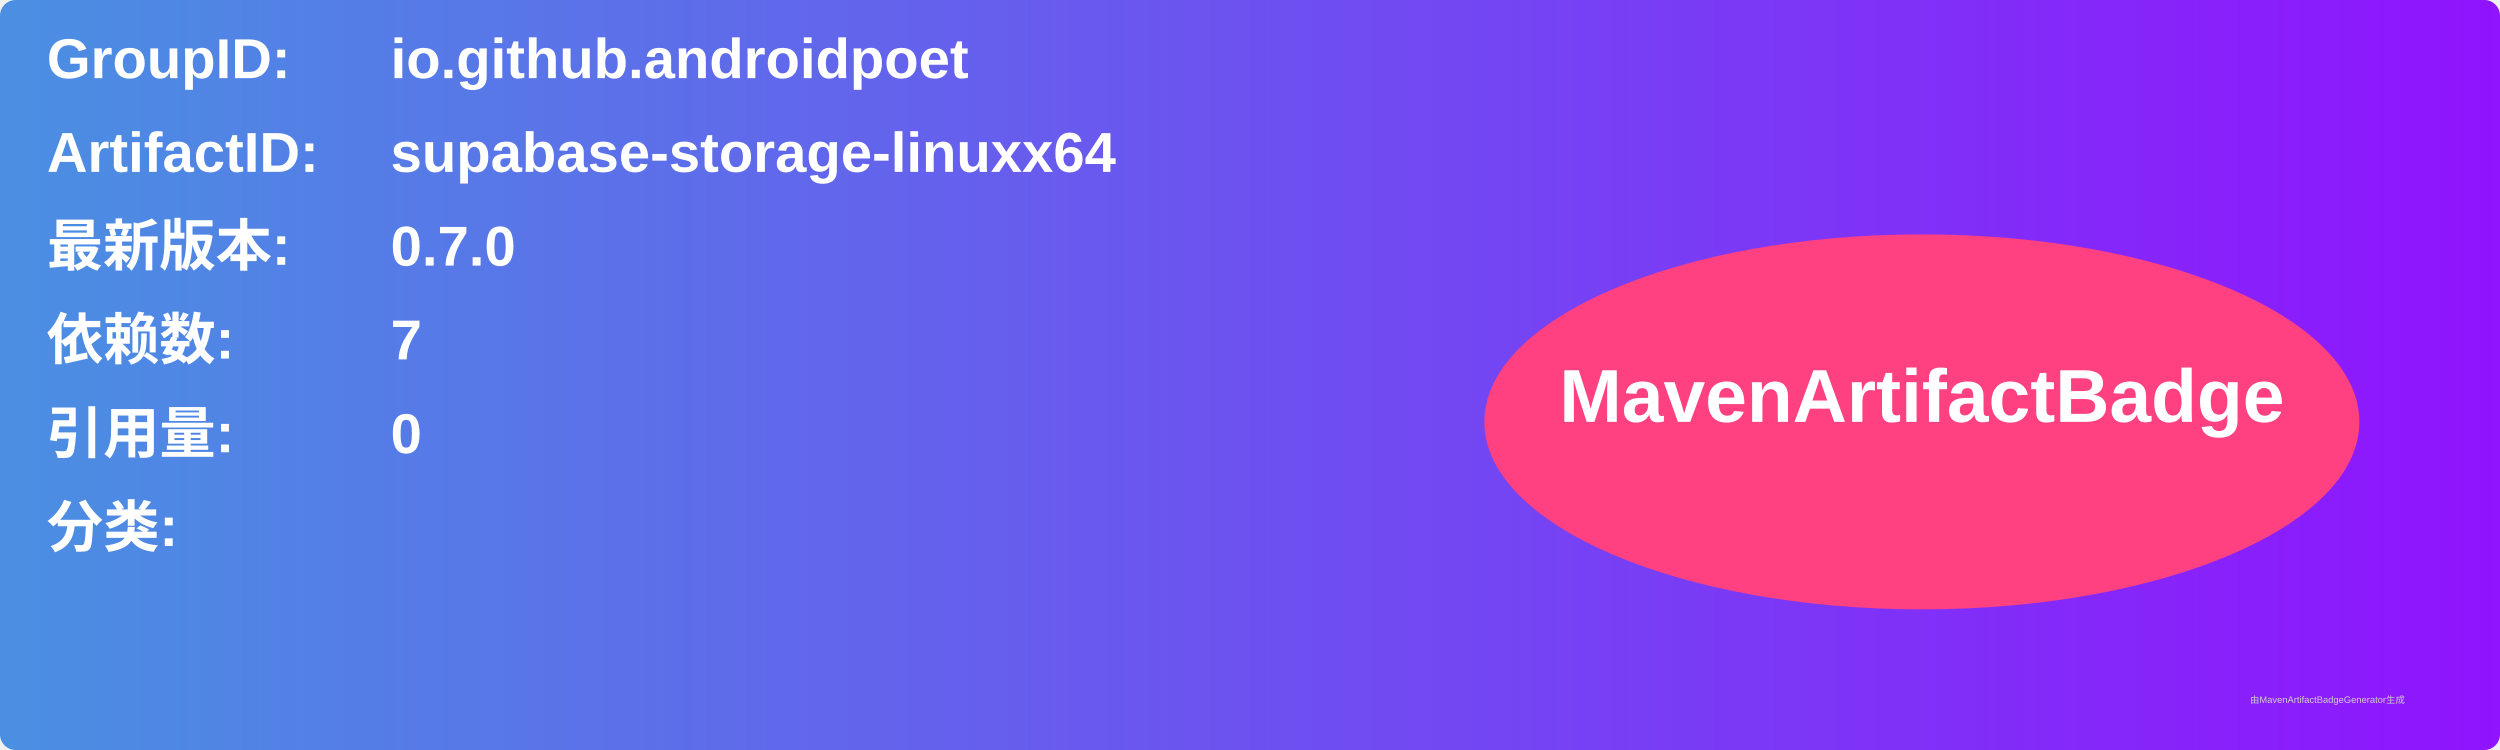
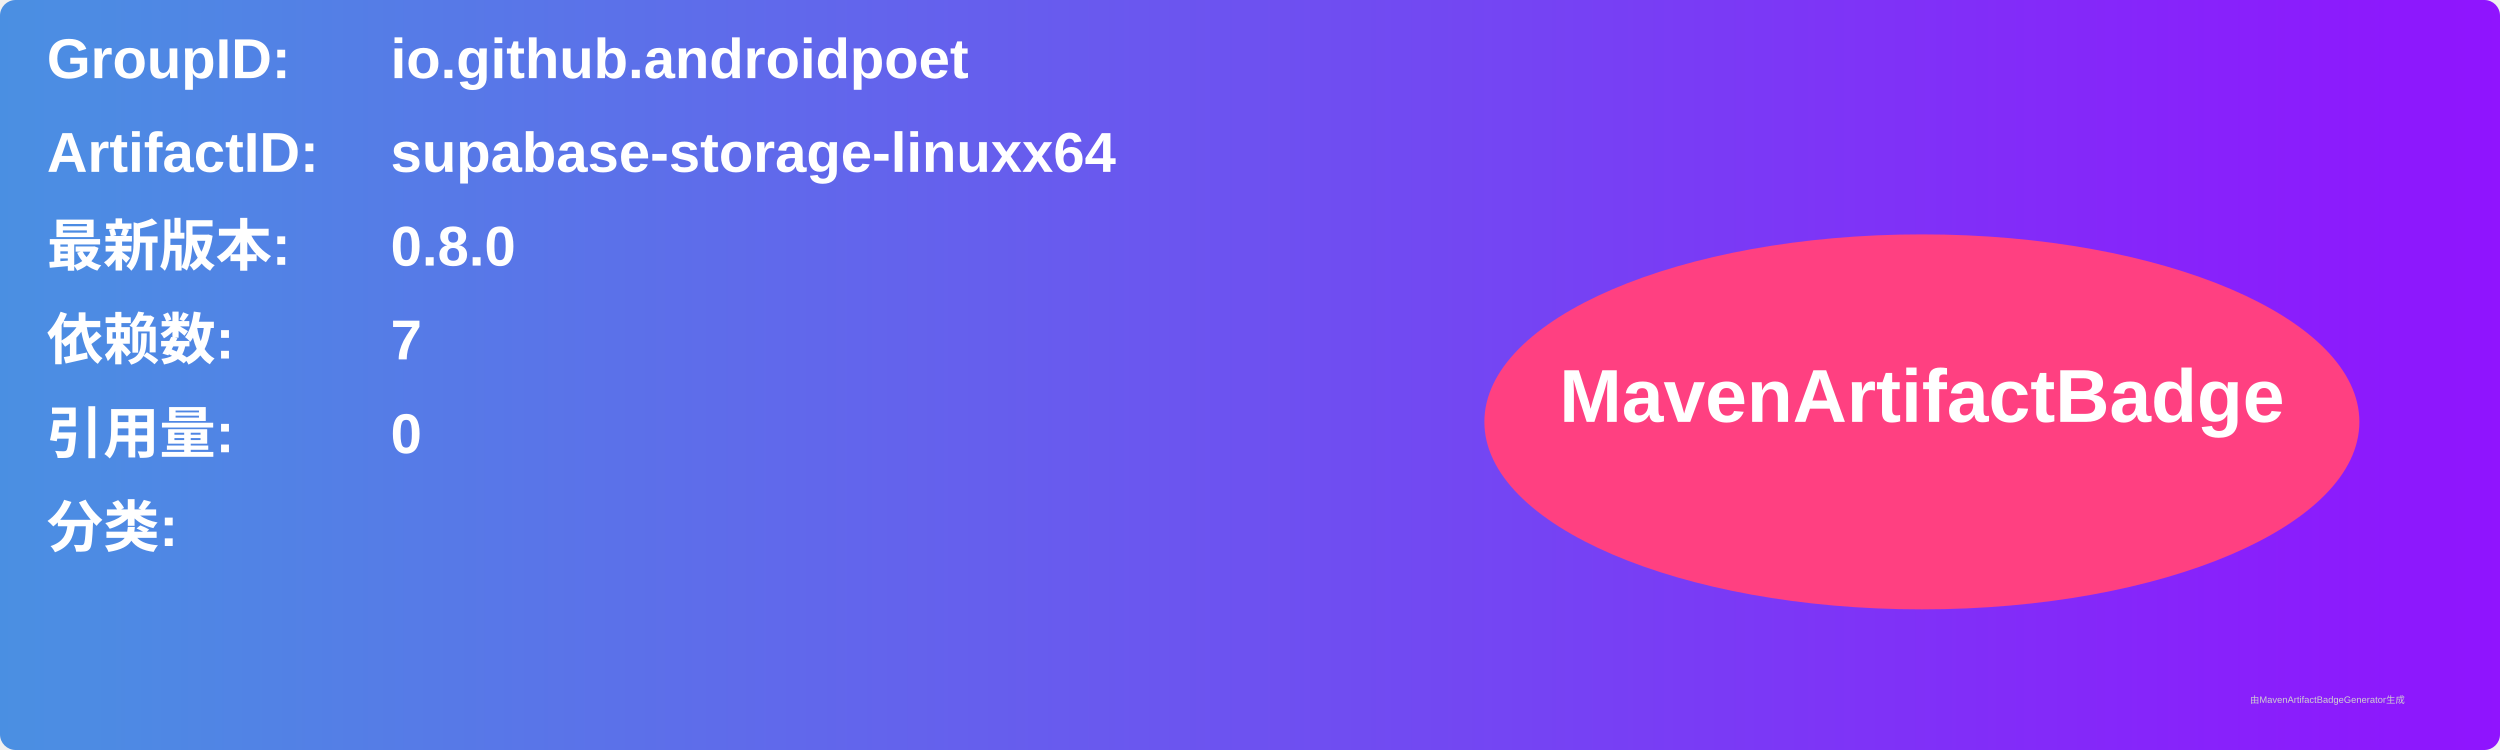
<svg xmlns="http://www.w3.org/2000/svg" width="800" height="240" viewBox="0 0 800 240">
  <linearGradient id="grad" x1="0%" y1="0%" x2="100%" y2="0%">
    <stop offset="0%" stop-color="#4a90e2" />
    <stop offset="100%" stop-color="#9013fe" />
  </linearGradient>
  <rect width="100%" height="100%" rx="5" ry="5" fill="url(#grad)" />
  <g transform="translate(15, 15)">
    <text x="0" y="10" font-family="Arial" font-size="18" fill="white" font-weight="bold" width="260">GroupID:</text>
    <text x="110" y="10" font-family="Arial" font-size="18" fill="white" font-weight="bold" width="460">io.github.androidpoet</text>
    <text x="0" y="40" font-family="Arial" font-size="18" fill="white" font-weight="bold" width="260">ArtifactID:</text>
    <text x="110" y="40" font-family="Arial" font-size="18" fill="white" font-weight="bold" width="460">supabase-storage-linuxx64</text>
    <text x="0" y="70" font-family="Arial" font-size="18" fill="white" font-weight="bold">最新版本:</text>
    <text x="110" y="70" font-family="Arial" font-size="18" fill="white" font-weight="bold">
-       <tspan font-weight="bold">0.7.0</tspan>
+       <tspan font-weight="bold">0.8.0</tspan>
    </text>
    <text x="0" y="100" font-family="Arial" font-size="18" fill="white" font-weight="bold">依赖数: </text>
    <text x="110" y="100" font-family="Arial" font-size="18" fill="white">
      <tspan font-weight="bold">7</tspan>
    </text>
    <text x="0" y="130" font-family="Arial" font-size="18" fill="white" font-weight="bold">引用量: </text>
    <text x="110" y="130" font-family="Arial" font-size="18" fill="white">
      <tspan font-weight="bold">0</tspan>
    </text>
    <text x="0" y="160" font-family="Arial" font-size="18" fill="white" font-weight="bold">分类:</text>
    <text x="10" y="190" font-family="Arial" font-size="10" fill="white">
      <tspan font-weight="bold" />
    </text>
    <ellipse cx="600" cy="120" rx="140" ry="60" fill="#ff4081" />
    <text x="600" y="120" text-anchor="middle" font-family="Arial" font-size="24" fill="white" font-weight="bold">MavenArtifactBadge</text>
  </g>
  <text x="720" y="225" font-family="Arial" font-size="3" fill="#d0d0d0">由MavenArtifactBadgeGenerator生成</text>
</svg>
